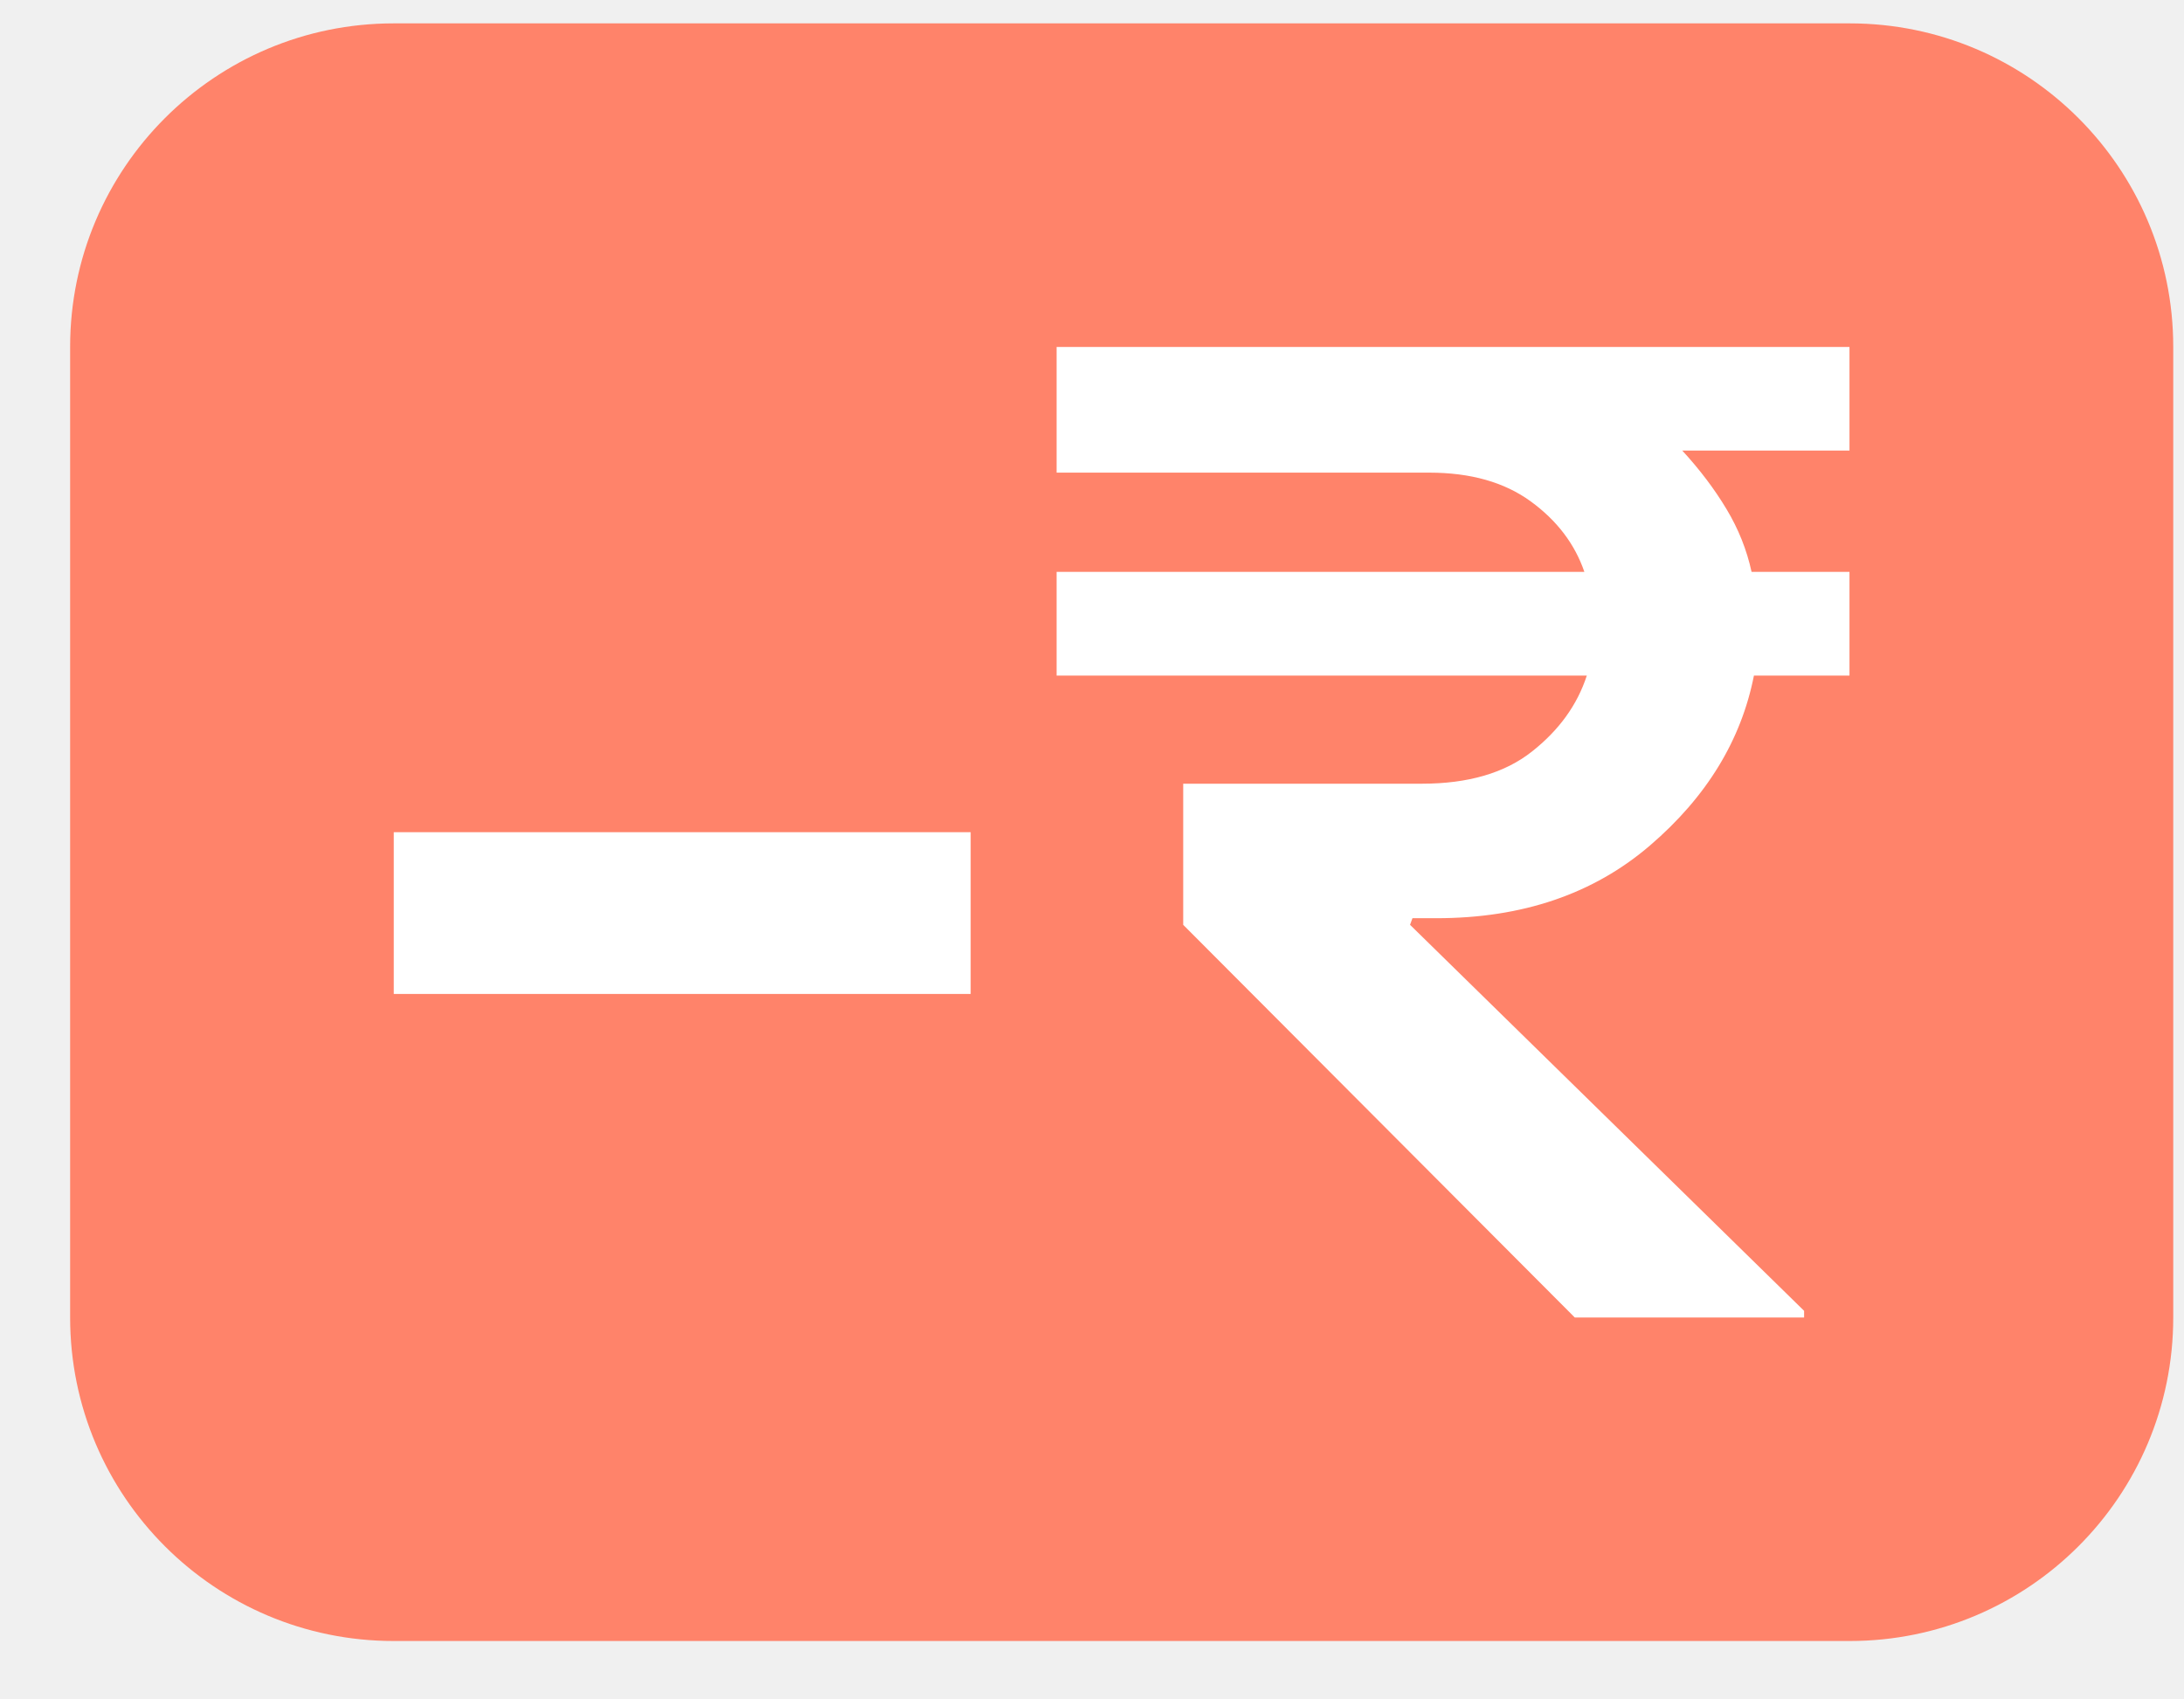
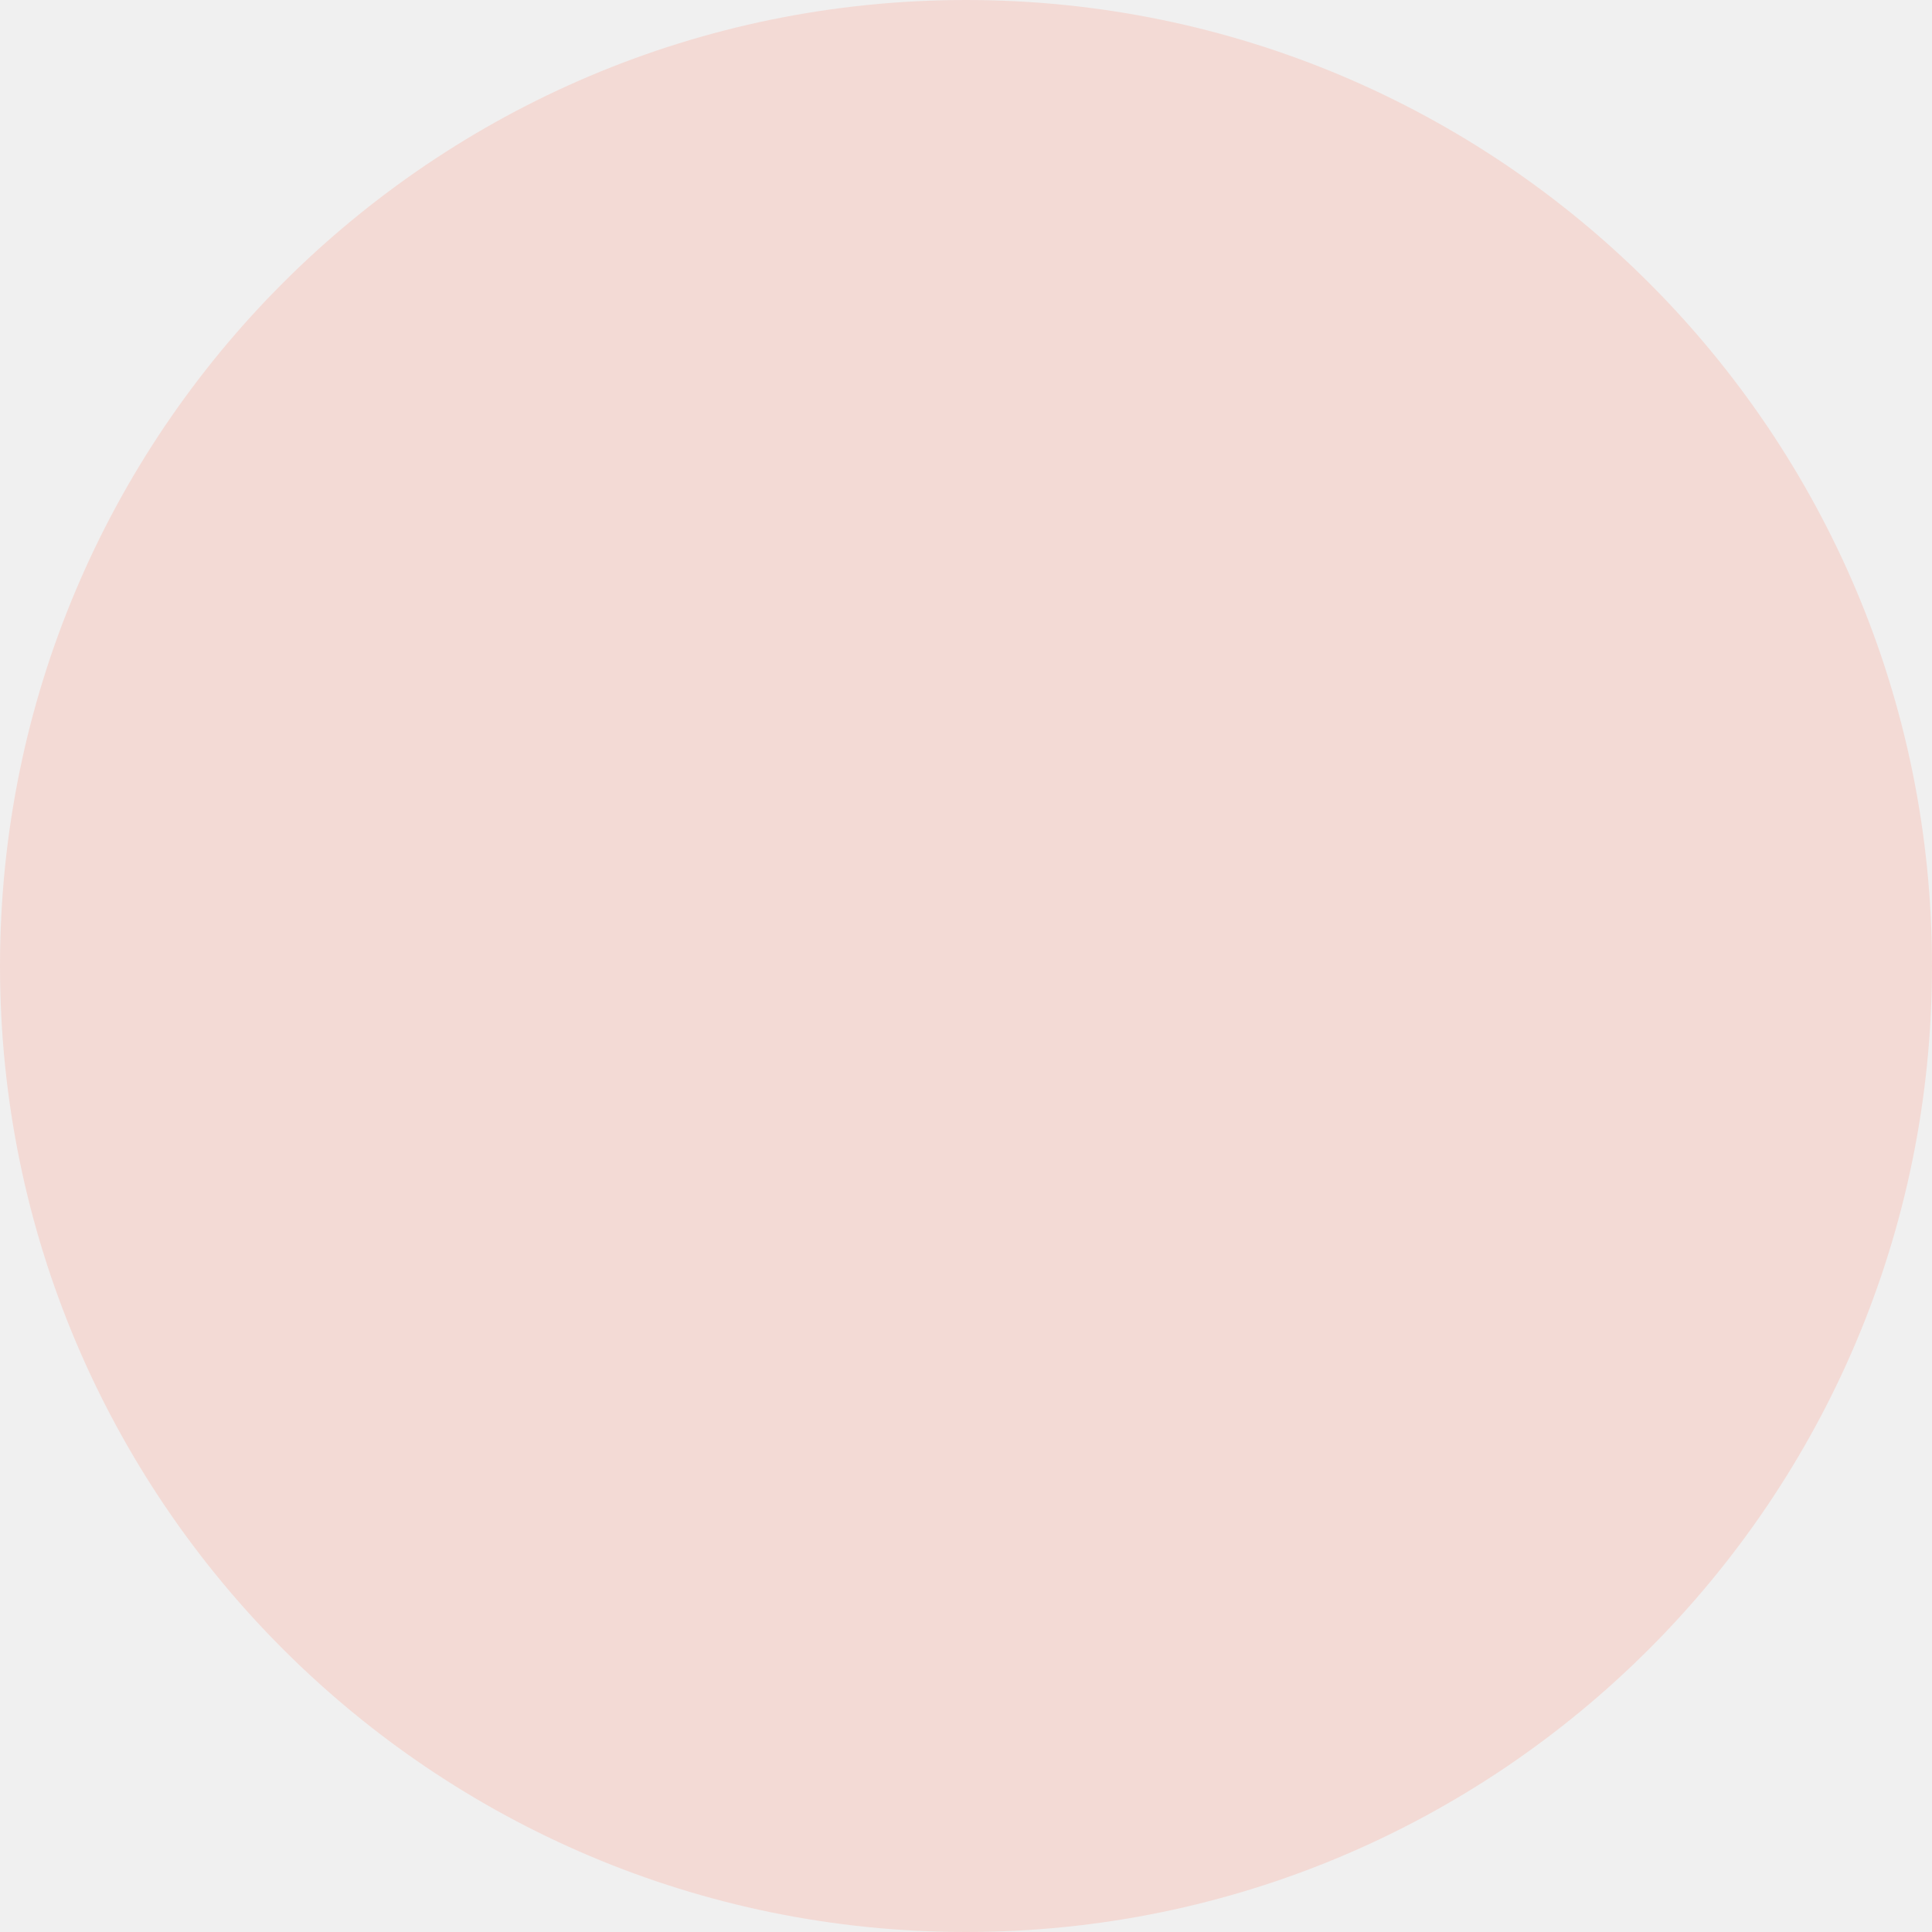
- <svg xmlns="http://www.w3.org/2000/svg" width="27" height="21" viewBox="0 0 27 21" fill="none">
-   <rect x="0.867" y="0.289" width="26" height="20" rx="4" fill="#FF836A" />
-   <line x1="12" y1="11.289" x2="4.868" y2="11.289" stroke="white" stroke-width="2" />
-   <path d="M17.668 5.831H13.075V4.302H22.852V5.558H20.798H20.769L20.788 5.579C21.005 5.815 21.186 6.055 21.333 6.3C21.48 6.544 21.583 6.802 21.642 7.074L21.644 7.083H21.654H22.852V8.34H21.683H21.673L21.671 8.35C21.514 9.147 21.088 9.845 20.391 10.443C19.695 11.041 18.817 11.34 17.757 11.34H17.462H17.453L17.45 11.348L17.42 11.43L17.404 11.424L17.423 11.443L22.291 16.212V16.277H19.474L14.64 11.429V9.702H17.58C18.152 9.702 18.608 9.569 18.945 9.303C19.282 9.038 19.51 8.723 19.629 8.357L19.634 8.34H19.617H13.075V7.083H19.587H19.605L19.599 7.067C19.48 6.719 19.257 6.426 18.93 6.188C18.603 5.95 18.182 5.831 17.668 5.831Z" fill="white" stroke="white" stroke-width="0.025" />
+ <svg xmlns="http://www.w3.org/2000/svg" width="60" height="60" viewBox="0 0 60 60" fill="none">
+   <rect opacity="0.2" width="60" height="60" rx="30" fill="#FF836A" />
</svg>
